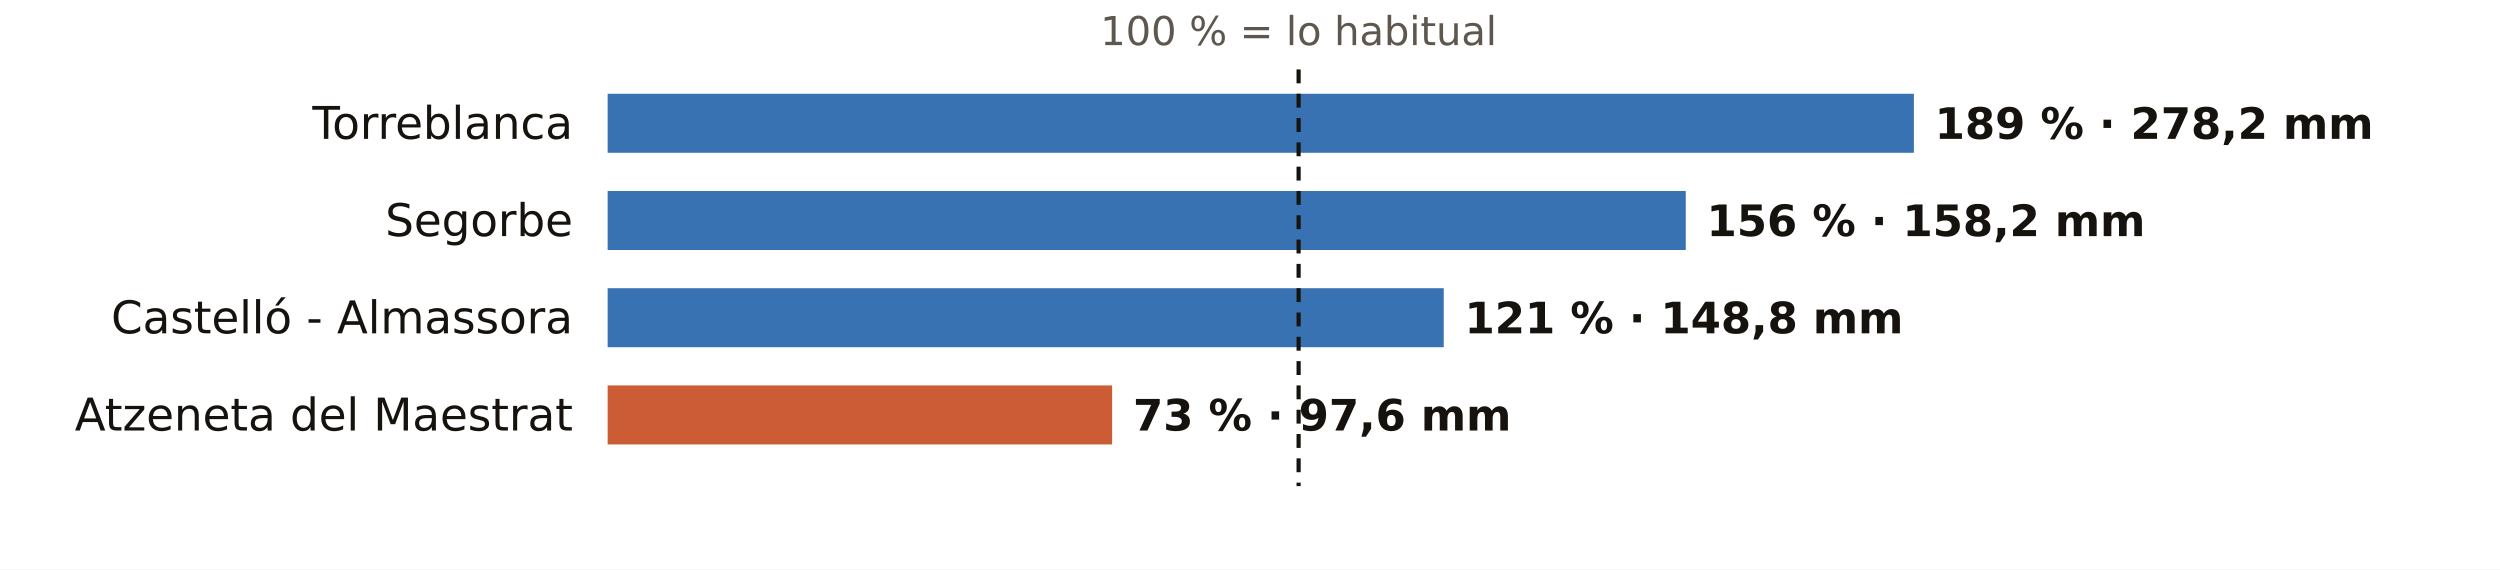
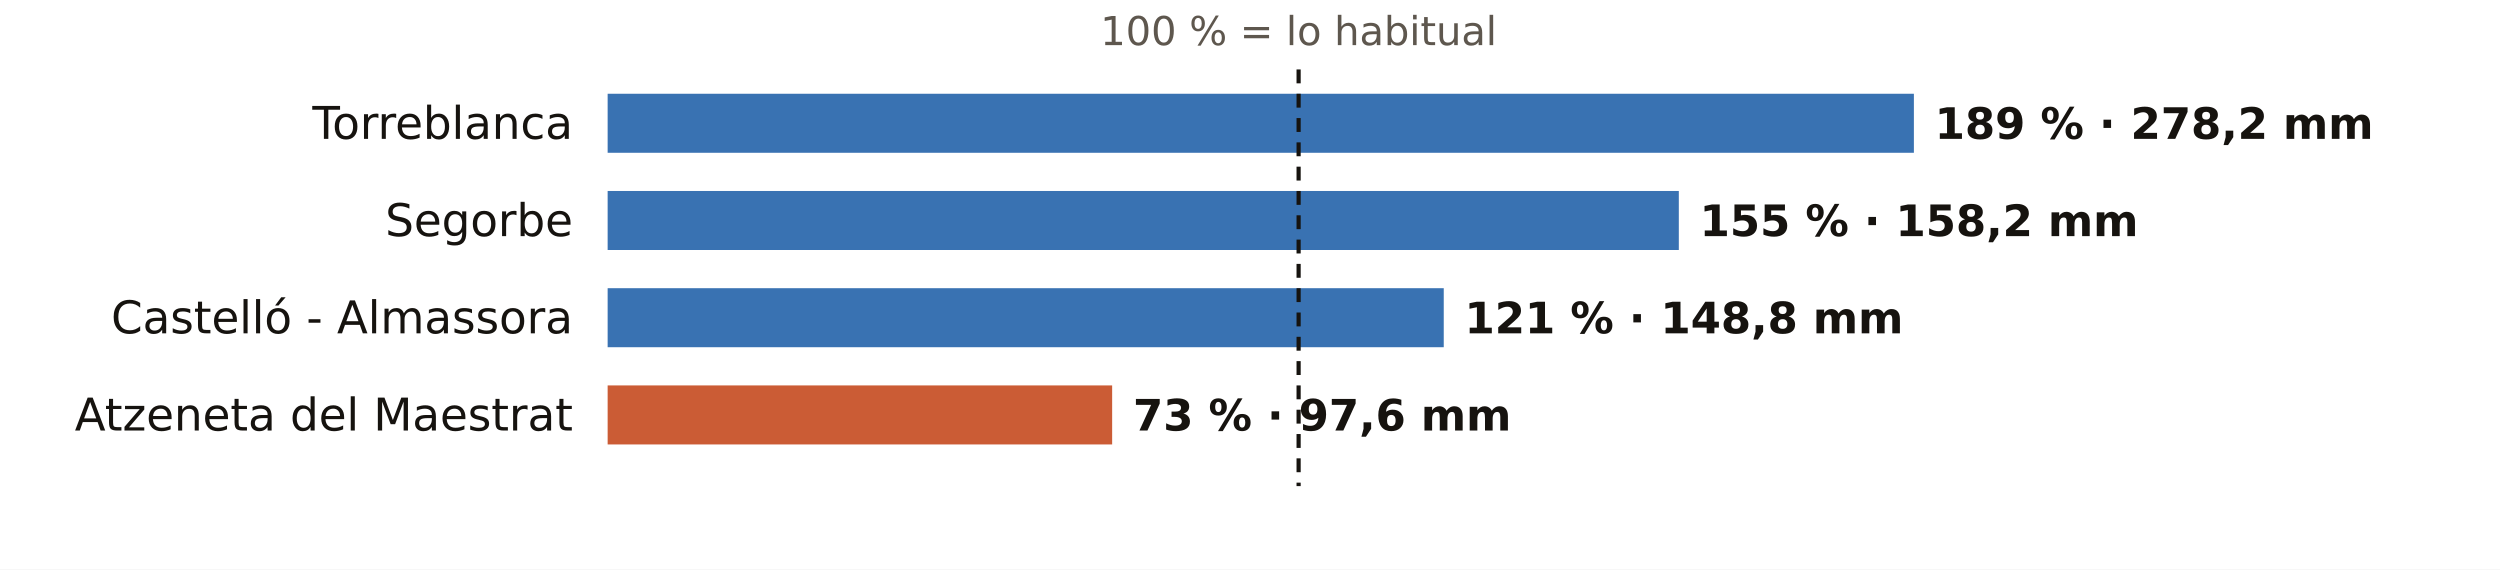
<svg xmlns="http://www.w3.org/2000/svg" viewBox="0 0 720 164" width="720" height="164" role="img" aria-label="El otoño en los pluviómetros de AEMET de Castellón: % de lo habitual">
  <rect width="720" height="164" fill="#FFFFFF" />
  <text x="374.0" y="13.0" font-size="11.5" fill="#5E574E" text-anchor="middle" font-weight="400" font-family="Public Sans, DejaVu Sans, Arial, sans-serif">100 % = lo habitual</text>
  <text x="165.0" y="40.0" font-size="13" fill="#16130F" text-anchor="end" font-weight="500" font-family="Public Sans, DejaVu Sans, Arial, sans-serif">Torreblanca</text>
  <rect x="175" y="27" width="376.2" height="17" fill="#1F5FA8" opacity="0.88" />
  <text x="557.2" y="40.0" font-size="12.5" fill="#16130F" text-anchor="start" font-weight="600" font-family="Public Sans, DejaVu Sans, Arial, sans-serif">189 % · 278,2 mm</text>
  <text x="165.0" y="68.0" font-size="13" fill="#16130F" text-anchor="end" font-weight="500" font-family="Public Sans, DejaVu Sans, Arial, sans-serif">Segorbe</text>
-   <rect x="175" y="55" width="310.5" height="17" fill="#1F5FA8" opacity="0.88" />
-   <text x="491.5" y="68.0" font-size="12.5" fill="#16130F" text-anchor="start" font-weight="600" font-family="Public Sans, DejaVu Sans, Arial, sans-serif">156 % · 158,2 mm</text>
+   <rect x="175" y="55" width="308.5" height="17" fill="#1F5FA8" opacity="0.88" />
+   <text x="489.5" y="68.0" font-size="12.5" fill="#16130F" text-anchor="start" font-weight="600" font-family="Public Sans, DejaVu Sans, Arial, sans-serif">155 % · 158,2 mm</text>
  <text x="165.0" y="96.0" font-size="13" fill="#16130F" text-anchor="end" font-weight="500" font-family="Public Sans, DejaVu Sans, Arial, sans-serif">Castelló - Almassora</text>
  <rect x="175" y="83" width="240.8" height="17" fill="#1F5FA8" opacity="0.88" />
  <text x="421.8" y="96.0" font-size="12.5" fill="#16130F" text-anchor="start" font-weight="600" font-family="Public Sans, DejaVu Sans, Arial, sans-serif">121 % · 148,8 mm</text>
  <text x="165.0" y="124.0" font-size="13" fill="#16130F" text-anchor="end" font-weight="500" font-family="Public Sans, DejaVu Sans, Arial, sans-serif">Atzeneta del Maestrat</text>
  <rect x="175" y="111" width="145.3" height="17" fill="#C4461A" opacity="0.88" />
  <text x="326.3" y="124.0" font-size="12.5" fill="#16130F" text-anchor="start" font-weight="600" font-family="Public Sans, DejaVu Sans, Arial, sans-serif">73 % · 97,6 mm</text>
  <line x1="374.0" x2="374.0" y1="20" y2="140" stroke="#16130F" stroke-width="1.2" stroke-dasharray="4 3" />
</svg>
